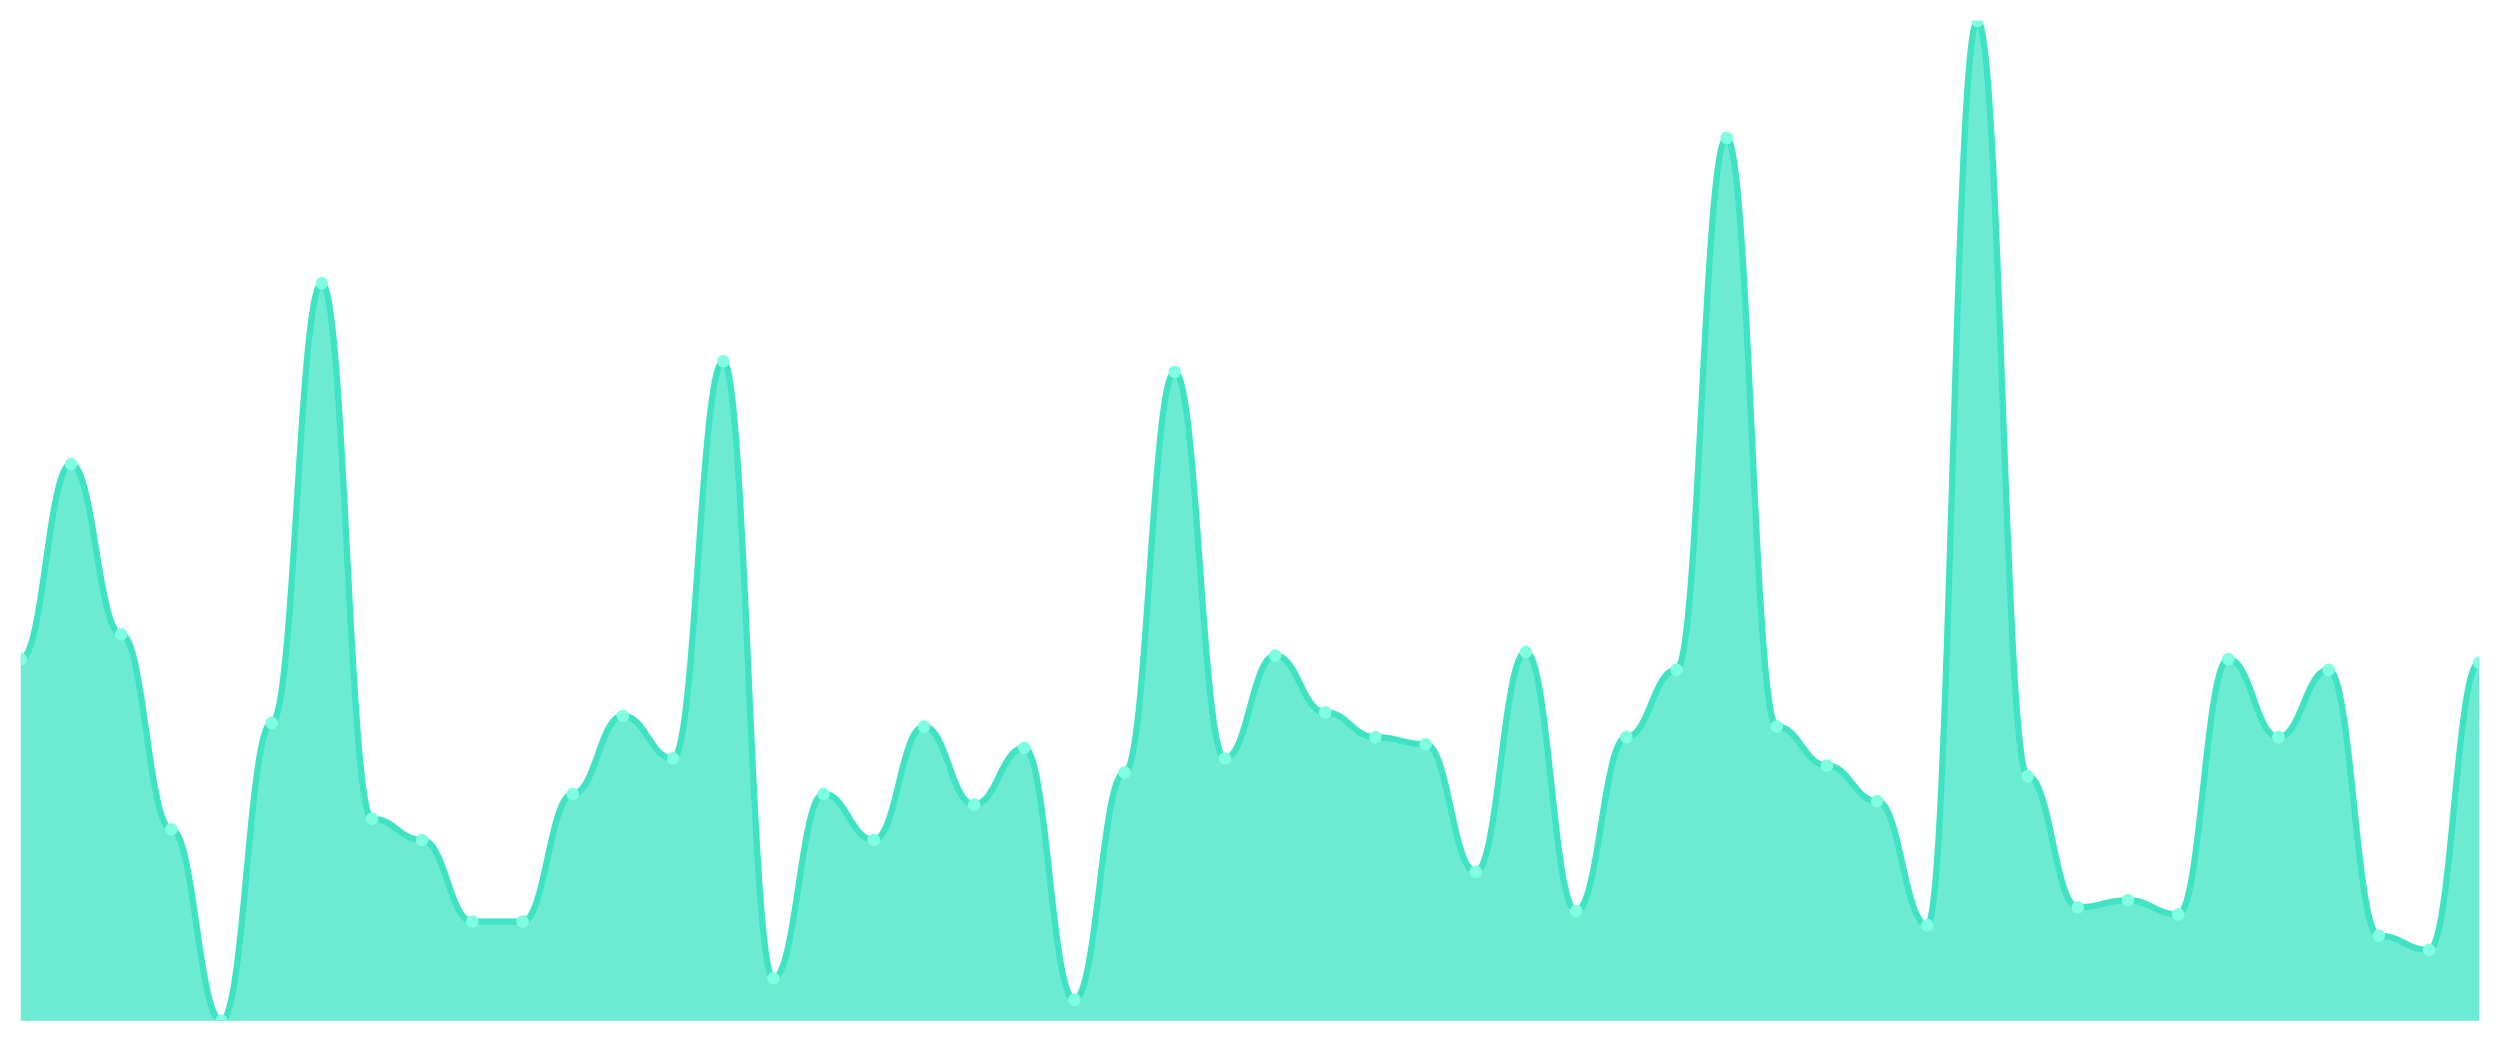
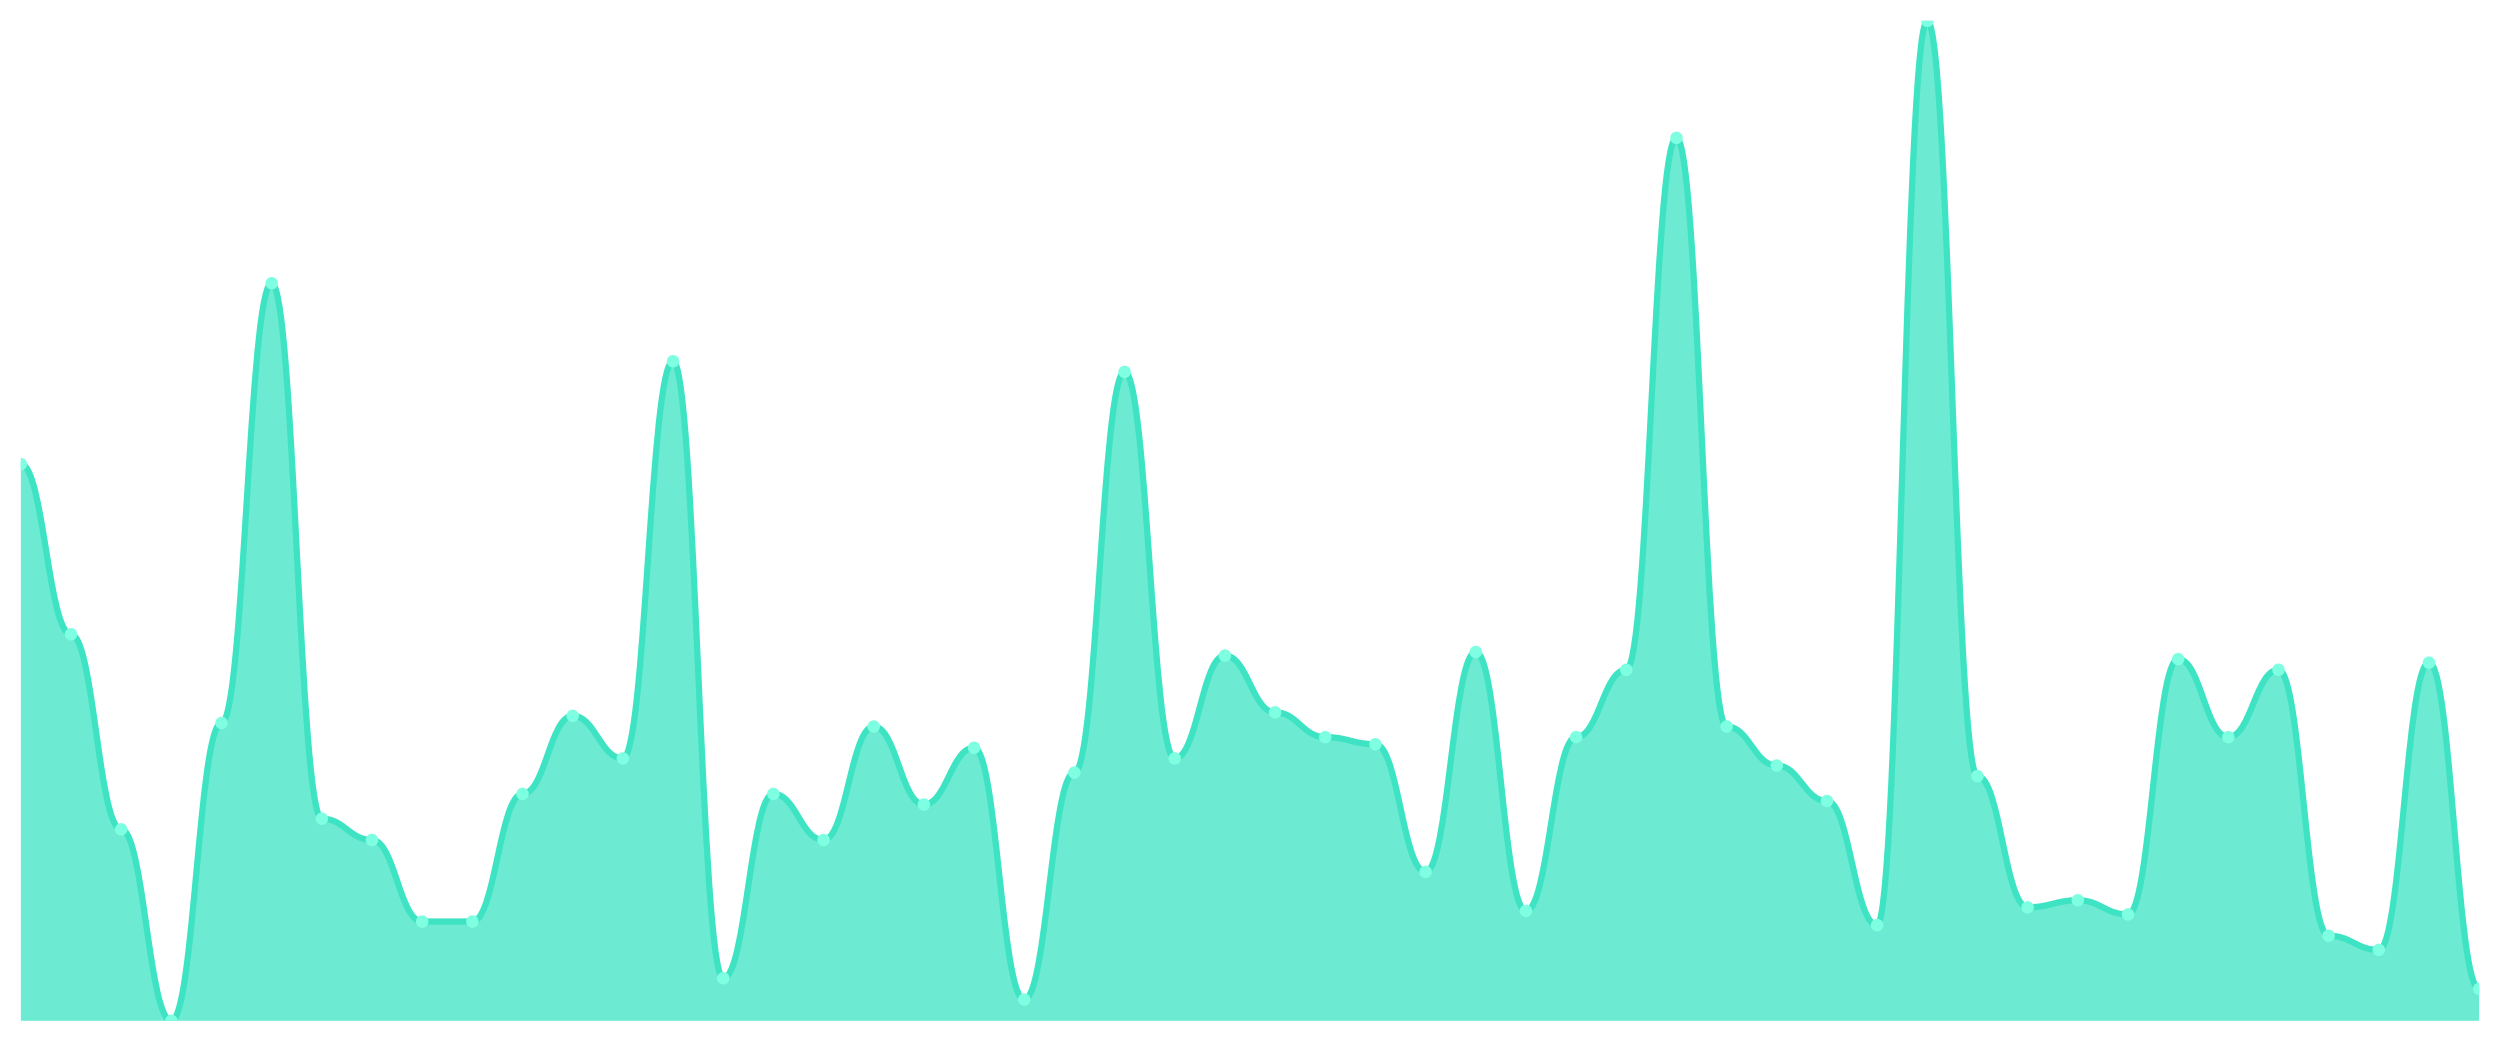
<svg xmlns="http://www.w3.org/2000/svg" viewBox="0 0 1200 500" width="1200" height="500">
  <defs>
    <clipPath id="c">
      <rect x="10" y="10" width="1180" height="480" />
    </clipPath>
  </defs>
  <rect width="1200" height="500" fill="none" />
  <g clip-path="url(#c)">
-     <path d="M 10,490 L 10,316.383 C 20.837,316.383 23.245,222.766 34.082,222.766 C 44.918,222.766 47.327,304.468 58.163,304.468 C 69,304.468 71.408,398.085 82.245,398.085 C 93.082,398.085 95.49,490 106.327,490 C 117.163,490 119.571,347.021 130.408,347.021 C 141.245,347.021 143.653,135.957 154.49,135.957 C 165.327,135.957 167.735,392.979 178.571,392.979 C 189.408,392.979 191.816,403.191 202.653,403.191 C 213.49,403.191 215.898,442.34 226.735,442.34 C 237.571,442.34 239.98,442.34 250.816,442.34 C 261.653,442.34 264.061,381.064 274.898,381.064 C 285.735,381.064 288.143,343.617 298.98,343.617 C 309.816,343.617 312.224,364.043 323.061,364.043 C 333.898,364.043 336.306,173.404 347.143,173.404 C 357.98,173.404 360.388,469.574 371.224,469.574 C 382.061,469.574 384.469,381.064 395.306,381.064 C 406.143,381.064 408.551,403.191 419.388,403.191 C 430.224,403.191 432.633,348.723 443.469,348.723 C 454.306,348.723 456.714,386.17 467.551,386.17 C 478.388,386.17 480.796,358.936 491.633,358.936 C 502.469,358.936 504.878,479.787 515.714,479.787 C 526.551,479.787 528.959,370.851 539.796,370.851 C 550.633,370.851 553.041,178.511 563.878,178.511 C 574.714,178.511 577.122,364.043 587.959,364.043 C 598.796,364.043 601.204,314.681 612.041,314.681 C 622.878,314.681 625.286,341.915 636.122,341.915 C 646.959,341.915 649.367,353.83 660.204,353.83 C 671.041,353.83 673.449,357.234 684.286,357.234 C 695.122,357.234 697.531,418.511 708.367,418.511 C 719.204,418.511 721.612,312.979 732.449,312.979 C 743.286,312.979 745.694,437.234 756.531,437.234 C 767.367,437.234 769.776,353.83 780.612,353.83 C 791.449,353.83 793.857,321.489 804.694,321.489 C 815.531,321.489 817.939,66.17 828.776,66.17 C 839.612,66.17 842.02,348.723 852.857,348.723 C 863.694,348.723 866.102,367.447 876.939,367.447 C 887.776,367.447 890.184,384.468 901.02,384.468 C 911.857,384.468 914.265,444.043 925.102,444.043 C 935.939,444.043 938.347,10 949.184,10 C 960.02,10 962.429,372.553 973.265,372.553 C 984.102,372.553 986.51,435.532 997.347,435.532 C 1008.184,435.532 1010.592,432.128 1021.429,432.128 C 1032.265,432.128 1034.673,438.936 1045.51,438.936 C 1056.347,438.936 1058.755,316.383 1069.592,316.383 C 1080.429,316.383 1082.837,353.83 1093.673,353.83 C 1104.51,353.83 1106.918,321.489 1117.755,321.489 C 1128.592,321.489 1131,449.149 1141.837,449.149 C 1152.673,449.149 1155.082,455.957 1165.918,455.957 C 1176.755,455.957 1179.163,318.085 1190,318.085 L 1190,490 Z" fill="rgba(61,227,195,0.75)" />
-     <path d="M 10,316.383 C 20.837,316.383 23.245,222.766 34.082,222.766 C 44.918,222.766 47.327,304.468 58.163,304.468 C 69,304.468 71.408,398.085 82.245,398.085 C 93.082,398.085 95.49,490 106.327,490 C 117.163,490 119.571,347.021 130.408,347.021 C 141.245,347.021 143.653,135.957 154.49,135.957 C 165.327,135.957 167.735,392.979 178.571,392.979 C 189.408,392.979 191.816,403.191 202.653,403.191 C 213.49,403.191 215.898,442.34 226.735,442.34 C 237.571,442.34 239.98,442.34 250.816,442.34 C 261.653,442.34 264.061,381.064 274.898,381.064 C 285.735,381.064 288.143,343.617 298.98,343.617 C 309.816,343.617 312.224,364.043 323.061,364.043 C 333.898,364.043 336.306,173.404 347.143,173.404 C 357.98,173.404 360.388,469.574 371.224,469.574 C 382.061,469.574 384.469,381.064 395.306,381.064 C 406.143,381.064 408.551,403.191 419.388,403.191 C 430.224,403.191 432.633,348.723 443.469,348.723 C 454.306,348.723 456.714,386.17 467.551,386.17 C 478.388,386.17 480.796,358.936 491.633,358.936 C 502.469,358.936 504.878,479.787 515.714,479.787 C 526.551,479.787 528.959,370.851 539.796,370.851 C 550.633,370.851 553.041,178.511 563.878,178.511 C 574.714,178.511 577.122,364.043 587.959,364.043 C 598.796,364.043 601.204,314.681 612.041,314.681 C 622.878,314.681 625.286,341.915 636.122,341.915 C 646.959,341.915 649.367,353.83 660.204,353.83 C 671.041,353.83 673.449,357.234 684.286,357.234 C 695.122,357.234 697.531,418.511 708.367,418.511 C 719.204,418.511 721.612,312.979 732.449,312.979 C 743.286,312.979 745.694,437.234 756.531,437.234 C 767.367,437.234 769.776,353.83 780.612,353.83 C 791.449,353.83 793.857,321.489 804.694,321.489 C 815.531,321.489 817.939,66.17 828.776,66.17 C 839.612,66.17 842.02,348.723 852.857,348.723 C 863.694,348.723 866.102,367.447 876.939,367.447 C 887.776,367.447 890.184,384.468 901.02,384.468 C 911.857,384.468 914.265,444.043 925.102,444.043 C 935.939,444.043 938.347,10 949.184,10 C 960.02,10 962.429,372.553 973.265,372.553 C 984.102,372.553 986.51,435.532 997.347,435.532 C 1008.184,435.532 1010.592,432.128 1021.429,432.128 C 1032.265,432.128 1034.673,438.936 1045.51,438.936 C 1056.347,438.936 1058.755,316.383 1069.592,316.383 C 1080.429,316.383 1082.837,353.83 1093.673,353.83 C 1104.51,353.83 1106.918,321.489 1117.755,321.489 C 1128.592,321.489 1131,449.149 1141.837,449.149 C 1152.673,449.149 1155.082,455.957 1165.918,455.957 C 1176.755,455.957 1179.163,318.085 1190,318.085" fill="none" stroke="#3de3c3" stroke-width="3" stroke-linecap="round" stroke-linejoin="round" />
-     <circle cx="10" cy="316.383" r="3" fill="#7fffe1" />
-     <circle cx="34.082" cy="222.766" r="3" fill="#7fffe1" />
-     <circle cx="58.163" cy="304.468" r="3" fill="#7fffe1" />
-     <circle cx="82.245" cy="398.085" r="3" fill="#7fffe1" />
-     <circle cx="106.327" cy="490" r="3" fill="#7fffe1" />
-     <circle cx="130.408" cy="347.021" r="3" fill="#7fffe1" />
-     <circle cx="154.49" cy="135.957" r="3" fill="#7fffe1" />
-     <circle cx="178.571" cy="392.979" r="3" fill="#7fffe1" />
-     <circle cx="202.653" cy="403.191" r="3" fill="#7fffe1" />
+     <path d="M 10,490 L 10,222.766 C 20.837,222.766 23.245,304.468 34.082,304.468 C 44.918,304.468 47.327,398.085 58.163,398.085 C 69,398.085 71.408,490 82.245,490 C 93.082,490 95.49,347.021 106.327,347.021 C 117.163,347.021 119.571,135.957 130.408,135.957 C 141.245,135.957 143.653,392.979 154.49,392.979 C 165.327,392.979 167.735,403.191 178.571,403.191 C 189.408,403.191 191.816,442.34 202.653,442.34 C 213.49,442.34 215.898,442.34 226.735,442.34 C 237.571,442.34 239.98,381.064 250.816,381.064 C 261.653,381.064 264.061,343.617 274.898,343.617 C 285.735,343.617 288.143,364.043 298.98,364.043 C 309.816,364.043 312.224,173.404 323.061,173.404 C 333.898,173.404 336.306,469.574 347.143,469.574 C 357.98,469.574 360.388,381.064 371.224,381.064 C 382.061,381.064 384.469,403.191 395.306,403.191 C 406.143,403.191 408.551,348.723 419.388,348.723 C 430.224,348.723 432.633,386.17 443.469,386.17 C 454.306,386.17 456.714,358.936 467.551,358.936 C 478.388,358.936 480.796,479.787 491.633,479.787 C 502.469,479.787 504.878,370.851 515.714,370.851 C 526.551,370.851 528.959,178.511 539.796,178.511 C 550.633,178.511 553.041,364.043 563.878,364.043 C 574.714,364.043 577.122,314.681 587.959,314.681 C 598.796,314.681 601.204,341.915 612.041,341.915 C 622.878,341.915 625.286,353.83 636.122,353.83 C 646.959,353.83 649.367,357.234 660.204,357.234 C 671.041,357.234 673.449,418.511 684.286,418.511 C 695.122,418.511 697.531,312.979 708.367,312.979 C 719.204,312.979 721.612,437.234 732.449,437.234 C 743.286,437.234 745.694,353.83 756.531,353.83 C 767.367,353.83 769.776,321.489 780.612,321.489 C 791.449,321.489 793.857,66.17 804.694,66.17 C 815.531,66.17 817.939,348.723 828.776,348.723 C 839.612,348.723 842.02,367.447 852.857,367.447 C 863.694,367.447 866.102,384.468 876.939,384.468 C 887.776,384.468 890.184,444.043 901.02,444.043 C 911.857,444.043 914.265,10 925.102,10 C 935.939,10 938.347,372.553 949.184,372.553 C 960.02,372.553 962.429,435.532 973.265,435.532 C 984.102,435.532 986.51,432.128 997.347,432.128 C 1008.184,432.128 1010.592,438.936 1021.429,438.936 C 1032.265,438.936 1034.673,316.383 1045.51,316.383 C 1056.347,316.383 1058.755,353.83 1069.592,353.83 C 1080.429,353.83 1082.837,321.489 1093.673,321.489 C 1104.51,321.489 1106.918,449.149 1117.755,449.149 C 1128.592,449.149 1131,455.957 1141.837,455.957 C 1152.673,455.957 1155.082,318.085 1165.918,318.085 C 1176.755,318.085 1179.163,474.681 1190,474.681 L 1190,490 Z" fill="rgba(61,227,195,0.75)" />
+     <path d="M 10,222.766 C 20.837,222.766 23.245,304.468 34.082,304.468 C 44.918,304.468 47.327,398.085 58.163,398.085 C 69,398.085 71.408,490 82.245,490 C 93.082,490 95.49,347.021 106.327,347.021 C 117.163,347.021 119.571,135.957 130.408,135.957 C 141.245,135.957 143.653,392.979 154.49,392.979 C 165.327,392.979 167.735,403.191 178.571,403.191 C 189.408,403.191 191.816,442.34 202.653,442.34 C 213.49,442.34 215.898,442.34 226.735,442.34 C 237.571,442.34 239.98,381.064 250.816,381.064 C 261.653,381.064 264.061,343.617 274.898,343.617 C 285.735,343.617 288.143,364.043 298.98,364.043 C 309.816,364.043 312.224,173.404 323.061,173.404 C 333.898,173.404 336.306,469.574 347.143,469.574 C 357.98,469.574 360.388,381.064 371.224,381.064 C 382.061,381.064 384.469,403.191 395.306,403.191 C 406.143,403.191 408.551,348.723 419.388,348.723 C 430.224,348.723 432.633,386.17 443.469,386.17 C 454.306,386.17 456.714,358.936 467.551,358.936 C 478.388,358.936 480.796,479.787 491.633,479.787 C 502.469,479.787 504.878,370.851 515.714,370.851 C 526.551,370.851 528.959,178.511 539.796,178.511 C 550.633,178.511 553.041,364.043 563.878,364.043 C 574.714,364.043 577.122,314.681 587.959,314.681 C 598.796,314.681 601.204,341.915 612.041,341.915 C 622.878,341.915 625.286,353.83 636.122,353.83 C 646.959,353.83 649.367,357.234 660.204,357.234 C 671.041,357.234 673.449,418.511 684.286,418.511 C 695.122,418.511 697.531,312.979 708.367,312.979 C 719.204,312.979 721.612,437.234 732.449,437.234 C 743.286,437.234 745.694,353.83 756.531,353.83 C 767.367,353.83 769.776,321.489 780.612,321.489 C 791.449,321.489 793.857,66.17 804.694,66.17 C 815.531,66.17 817.939,348.723 828.776,348.723 C 839.612,348.723 842.02,367.447 852.857,367.447 C 863.694,367.447 866.102,384.468 876.939,384.468 C 887.776,384.468 890.184,444.043 901.02,444.043 C 911.857,444.043 914.265,10 925.102,10 C 935.939,10 938.347,372.553 949.184,372.553 C 960.02,372.553 962.429,435.532 973.265,435.532 C 984.102,435.532 986.51,432.128 997.347,432.128 C 1008.184,432.128 1010.592,438.936 1021.429,438.936 C 1032.265,438.936 1034.673,316.383 1045.51,316.383 C 1056.347,316.383 1058.755,353.83 1069.592,353.83 C 1080.429,353.83 1082.837,321.489 1093.673,321.489 C 1104.51,321.489 1106.918,449.149 1117.755,449.149 C 1128.592,449.149 1131,455.957 1141.837,455.957 C 1152.673,455.957 1155.082,318.085 1165.918,318.085 C 1176.755,318.085 1179.163,474.681 1190,474.681" fill="none" stroke="#3de3c3" stroke-width="3" stroke-linecap="round" stroke-linejoin="round" />
+     <circle cx="10" cy="222.766" r="3" fill="#7fffe1" />
+     <circle cx="34.082" cy="304.468" r="3" fill="#7fffe1" />
+     <circle cx="58.163" cy="398.085" r="3" fill="#7fffe1" />
+     <circle cx="82.245" cy="490" r="3" fill="#7fffe1" />
+     <circle cx="106.327" cy="347.021" r="3" fill="#7fffe1" />
+     <circle cx="130.408" cy="135.957" r="3" fill="#7fffe1" />
+     <circle cx="154.49" cy="392.979" r="3" fill="#7fffe1" />
+     <circle cx="178.571" cy="403.191" r="3" fill="#7fffe1" />
+     <circle cx="202.653" cy="442.34" r="3" fill="#7fffe1" />
    <circle cx="226.735" cy="442.34" r="3" fill="#7fffe1" />
-     <circle cx="250.816" cy="442.34" r="3" fill="#7fffe1" />
-     <circle cx="274.898" cy="381.064" r="3" fill="#7fffe1" />
-     <circle cx="298.98" cy="343.617" r="3" fill="#7fffe1" />
-     <circle cx="323.061" cy="364.043" r="3" fill="#7fffe1" />
-     <circle cx="347.143" cy="173.404" r="3" fill="#7fffe1" />
-     <circle cx="371.224" cy="469.574" r="3" fill="#7fffe1" />
-     <circle cx="395.306" cy="381.064" r="3" fill="#7fffe1" />
-     <circle cx="419.388" cy="403.191" r="3" fill="#7fffe1" />
-     <circle cx="443.469" cy="348.723" r="3" fill="#7fffe1" />
-     <circle cx="467.551" cy="386.17" r="3" fill="#7fffe1" />
-     <circle cx="491.633" cy="358.936" r="3" fill="#7fffe1" />
-     <circle cx="515.714" cy="479.787" r="3" fill="#7fffe1" />
-     <circle cx="539.796" cy="370.851" r="3" fill="#7fffe1" />
-     <circle cx="563.878" cy="178.511" r="3" fill="#7fffe1" />
-     <circle cx="587.959" cy="364.043" r="3" fill="#7fffe1" />
-     <circle cx="612.041" cy="314.681" r="3" fill="#7fffe1" />
-     <circle cx="636.122" cy="341.915" r="3" fill="#7fffe1" />
-     <circle cx="660.204" cy="353.83" r="3" fill="#7fffe1" />
-     <circle cx="684.286" cy="357.234" r="3" fill="#7fffe1" />
-     <circle cx="708.367" cy="418.511" r="3" fill="#7fffe1" />
-     <circle cx="732.449" cy="312.979" r="3" fill="#7fffe1" />
-     <circle cx="756.531" cy="437.234" r="3" fill="#7fffe1" />
-     <circle cx="780.612" cy="353.83" r="3" fill="#7fffe1" />
-     <circle cx="804.694" cy="321.489" r="3" fill="#7fffe1" />
-     <circle cx="828.776" cy="66.17" r="3" fill="#7fffe1" />
-     <circle cx="852.857" cy="348.723" r="3" fill="#7fffe1" />
-     <circle cx="876.939" cy="367.447" r="3" fill="#7fffe1" />
-     <circle cx="901.02" cy="384.468" r="3" fill="#7fffe1" />
-     <circle cx="925.102" cy="444.043" r="3" fill="#7fffe1" />
-     <circle cx="949.184" cy="10" r="3" fill="#7fffe1" />
-     <circle cx="973.265" cy="372.553" r="3" fill="#7fffe1" />
-     <circle cx="997.347" cy="435.532" r="3" fill="#7fffe1" />
-     <circle cx="1021.429" cy="432.128" r="3" fill="#7fffe1" />
-     <circle cx="1045.51" cy="438.936" r="3" fill="#7fffe1" />
-     <circle cx="1069.592" cy="316.383" r="3" fill="#7fffe1" />
-     <circle cx="1093.673" cy="353.83" r="3" fill="#7fffe1" />
-     <circle cx="1117.755" cy="321.489" r="3" fill="#7fffe1" />
-     <circle cx="1141.837" cy="449.149" r="3" fill="#7fffe1" />
-     <circle cx="1165.918" cy="455.957" r="3" fill="#7fffe1" />
-     <circle cx="1190" cy="318.085" r="3" fill="#7fffe1" />
+     <circle cx="250.816" cy="381.064" r="3" fill="#7fffe1" />
+     <circle cx="274.898" cy="343.617" r="3" fill="#7fffe1" />
+     <circle cx="298.98" cy="364.043" r="3" fill="#7fffe1" />
+     <circle cx="323.061" cy="173.404" r="3" fill="#7fffe1" />
+     <circle cx="347.143" cy="469.574" r="3" fill="#7fffe1" />
+     <circle cx="371.224" cy="381.064" r="3" fill="#7fffe1" />
+     <circle cx="395.306" cy="403.191" r="3" fill="#7fffe1" />
+     <circle cx="419.388" cy="348.723" r="3" fill="#7fffe1" />
+     <circle cx="443.469" cy="386.17" r="3" fill="#7fffe1" />
+     <circle cx="467.551" cy="358.936" r="3" fill="#7fffe1" />
+     <circle cx="491.633" cy="479.787" r="3" fill="#7fffe1" />
+     <circle cx="515.714" cy="370.851" r="3" fill="#7fffe1" />
+     <circle cx="539.796" cy="178.511" r="3" fill="#7fffe1" />
+     <circle cx="563.878" cy="364.043" r="3" fill="#7fffe1" />
+     <circle cx="587.959" cy="314.681" r="3" fill="#7fffe1" />
+     <circle cx="612.041" cy="341.915" r="3" fill="#7fffe1" />
+     <circle cx="636.122" cy="353.83" r="3" fill="#7fffe1" />
+     <circle cx="660.204" cy="357.234" r="3" fill="#7fffe1" />
+     <circle cx="684.286" cy="418.511" r="3" fill="#7fffe1" />
+     <circle cx="708.367" cy="312.979" r="3" fill="#7fffe1" />
+     <circle cx="732.449" cy="437.234" r="3" fill="#7fffe1" />
+     <circle cx="756.531" cy="353.83" r="3" fill="#7fffe1" />
+     <circle cx="780.612" cy="321.489" r="3" fill="#7fffe1" />
+     <circle cx="804.694" cy="66.17" r="3" fill="#7fffe1" />
+     <circle cx="828.776" cy="348.723" r="3" fill="#7fffe1" />
+     <circle cx="852.857" cy="367.447" r="3" fill="#7fffe1" />
+     <circle cx="876.939" cy="384.468" r="3" fill="#7fffe1" />
+     <circle cx="901.02" cy="444.043" r="3" fill="#7fffe1" />
+     <circle cx="925.102" cy="10" r="3" fill="#7fffe1" />
+     <circle cx="949.184" cy="372.553" r="3" fill="#7fffe1" />
+     <circle cx="973.265" cy="435.532" r="3" fill="#7fffe1" />
+     <circle cx="997.347" cy="432.128" r="3" fill="#7fffe1" />
+     <circle cx="1021.429" cy="438.936" r="3" fill="#7fffe1" />
+     <circle cx="1045.51" cy="316.383" r="3" fill="#7fffe1" />
+     <circle cx="1069.592" cy="353.83" r="3" fill="#7fffe1" />
+     <circle cx="1093.673" cy="321.489" r="3" fill="#7fffe1" />
+     <circle cx="1117.755" cy="449.149" r="3" fill="#7fffe1" />
+     <circle cx="1141.837" cy="455.957" r="3" fill="#7fffe1" />
+     <circle cx="1165.918" cy="318.085" r="3" fill="#7fffe1" />
+     <circle cx="1190" cy="474.681" r="3" fill="#7fffe1" />
  </g>
</svg>
